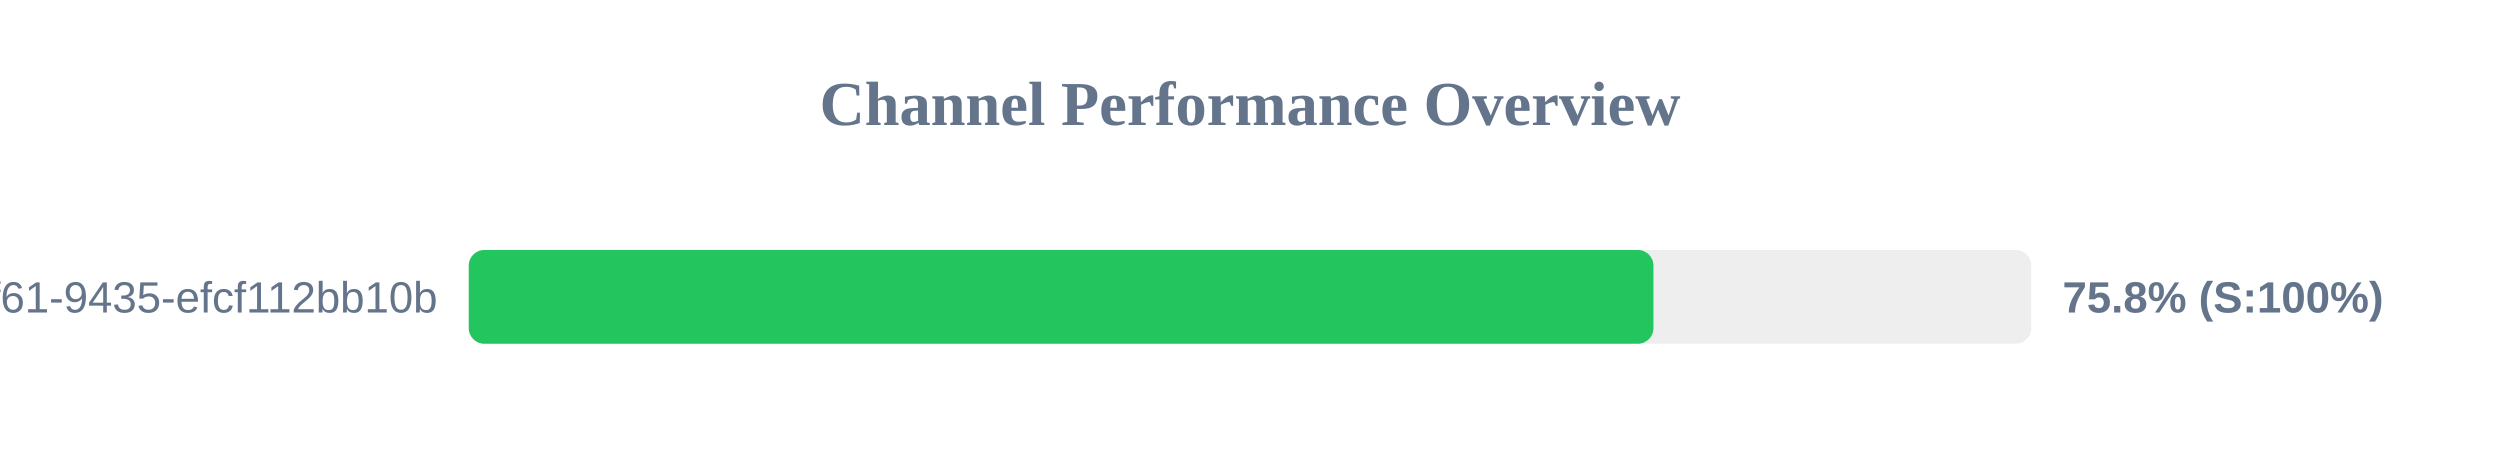
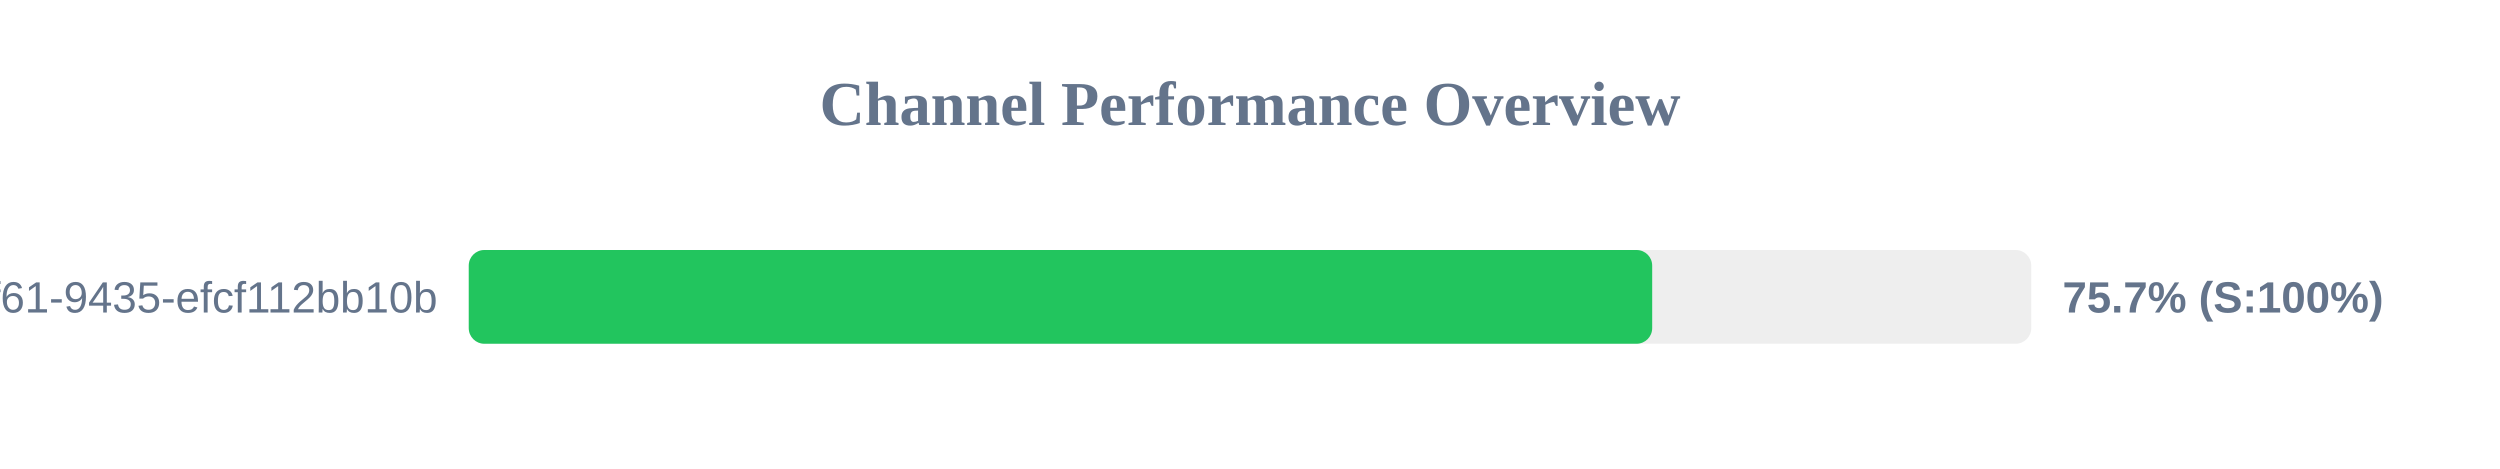
<svg xmlns="http://www.w3.org/2000/svg" width="800" height="150" version="1.1">
  <style>
        .row { font: 14px Arial; fill: #64748b; }
        .score { font: bold 14px Arial; fill: #64748b; }
    </style>
  <text x="400" y="40" text-anchor="middle" font-size="20px" font-weight="bold" fill="#64748b">Channel Performance Overview</text>
  <rect x="150" y="80" width="500" height="30" fill="#eee" rx="5" />
-   <rect x="150" y="80" width="379.1" height="30" fill="#22c55e" rx="5" />
+   <rect x="150" y="80" width="378.7" height="30" fill="#22c55e" rx="5" />
  <text x="140" y="100" text-anchor="end" class="row">?uuid=07c122ad-50b2-4f61-9435-efcf112bb10b</text>
-   <text x="660" y="100" text-anchor="start" class="score">75.8% (S:100%)</text>
+   <text x="660" y="100" text-anchor="start" class="score">75.7% (S:100%)</text>
</svg>
